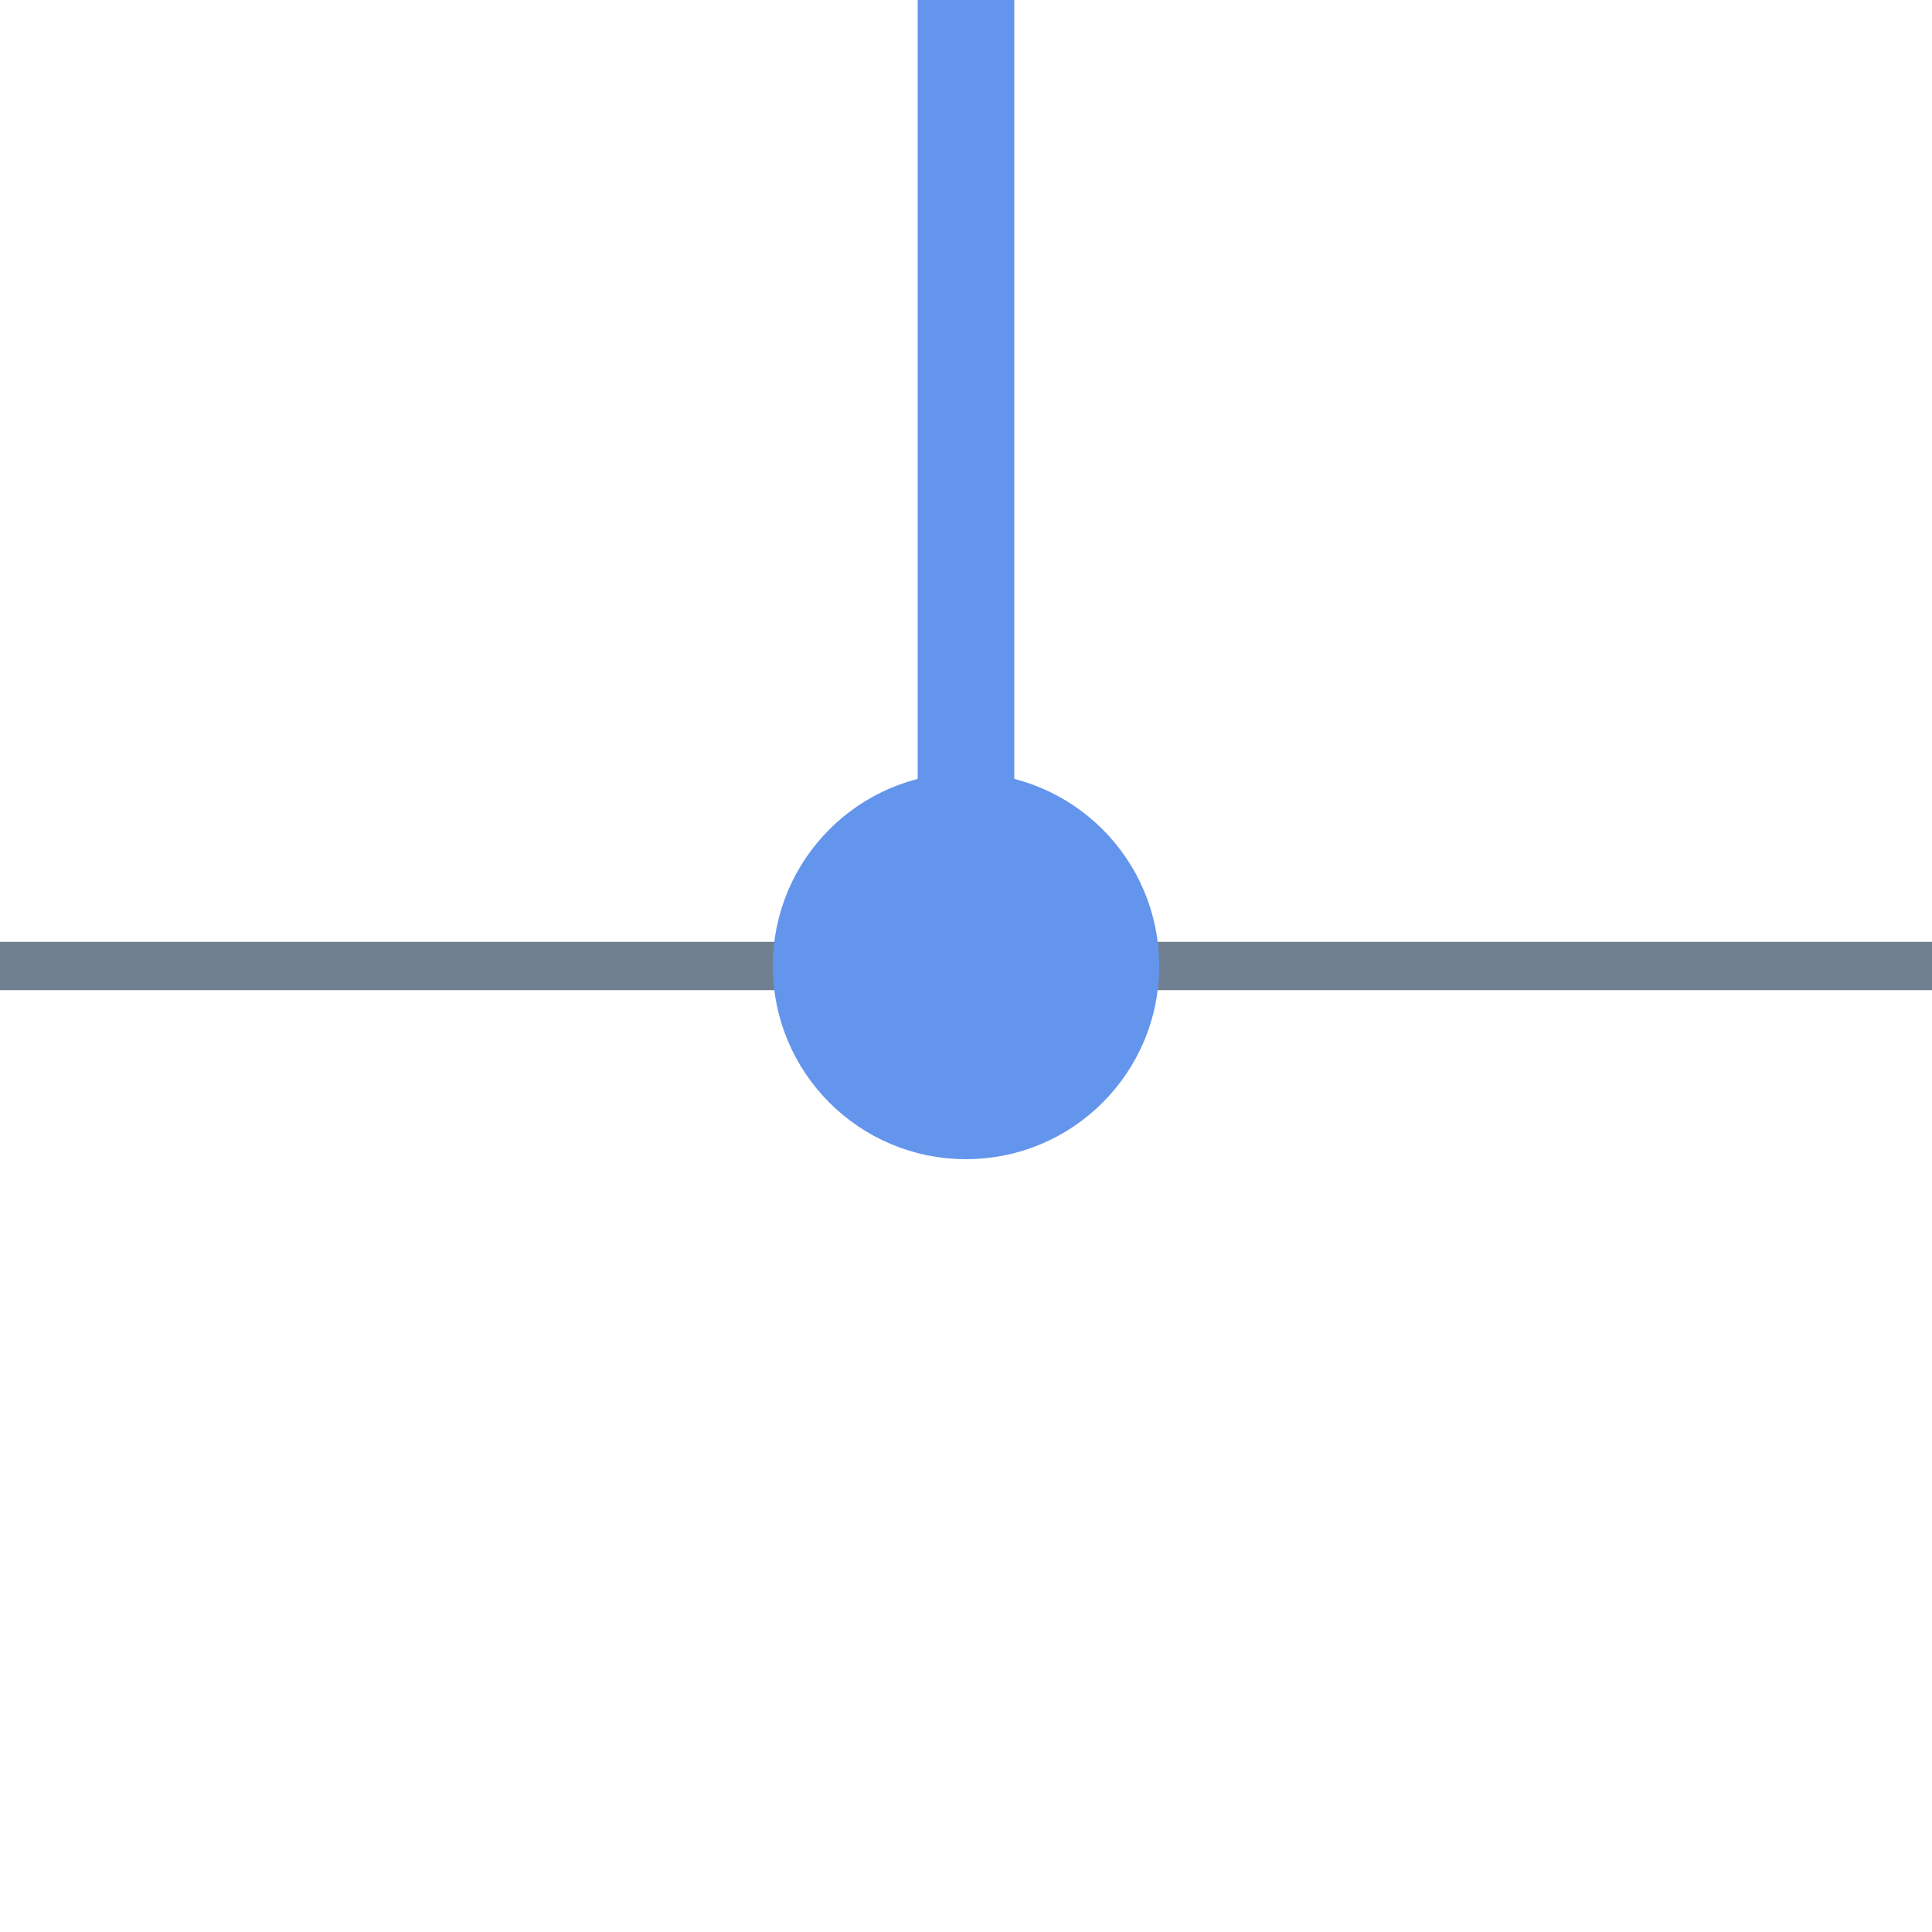
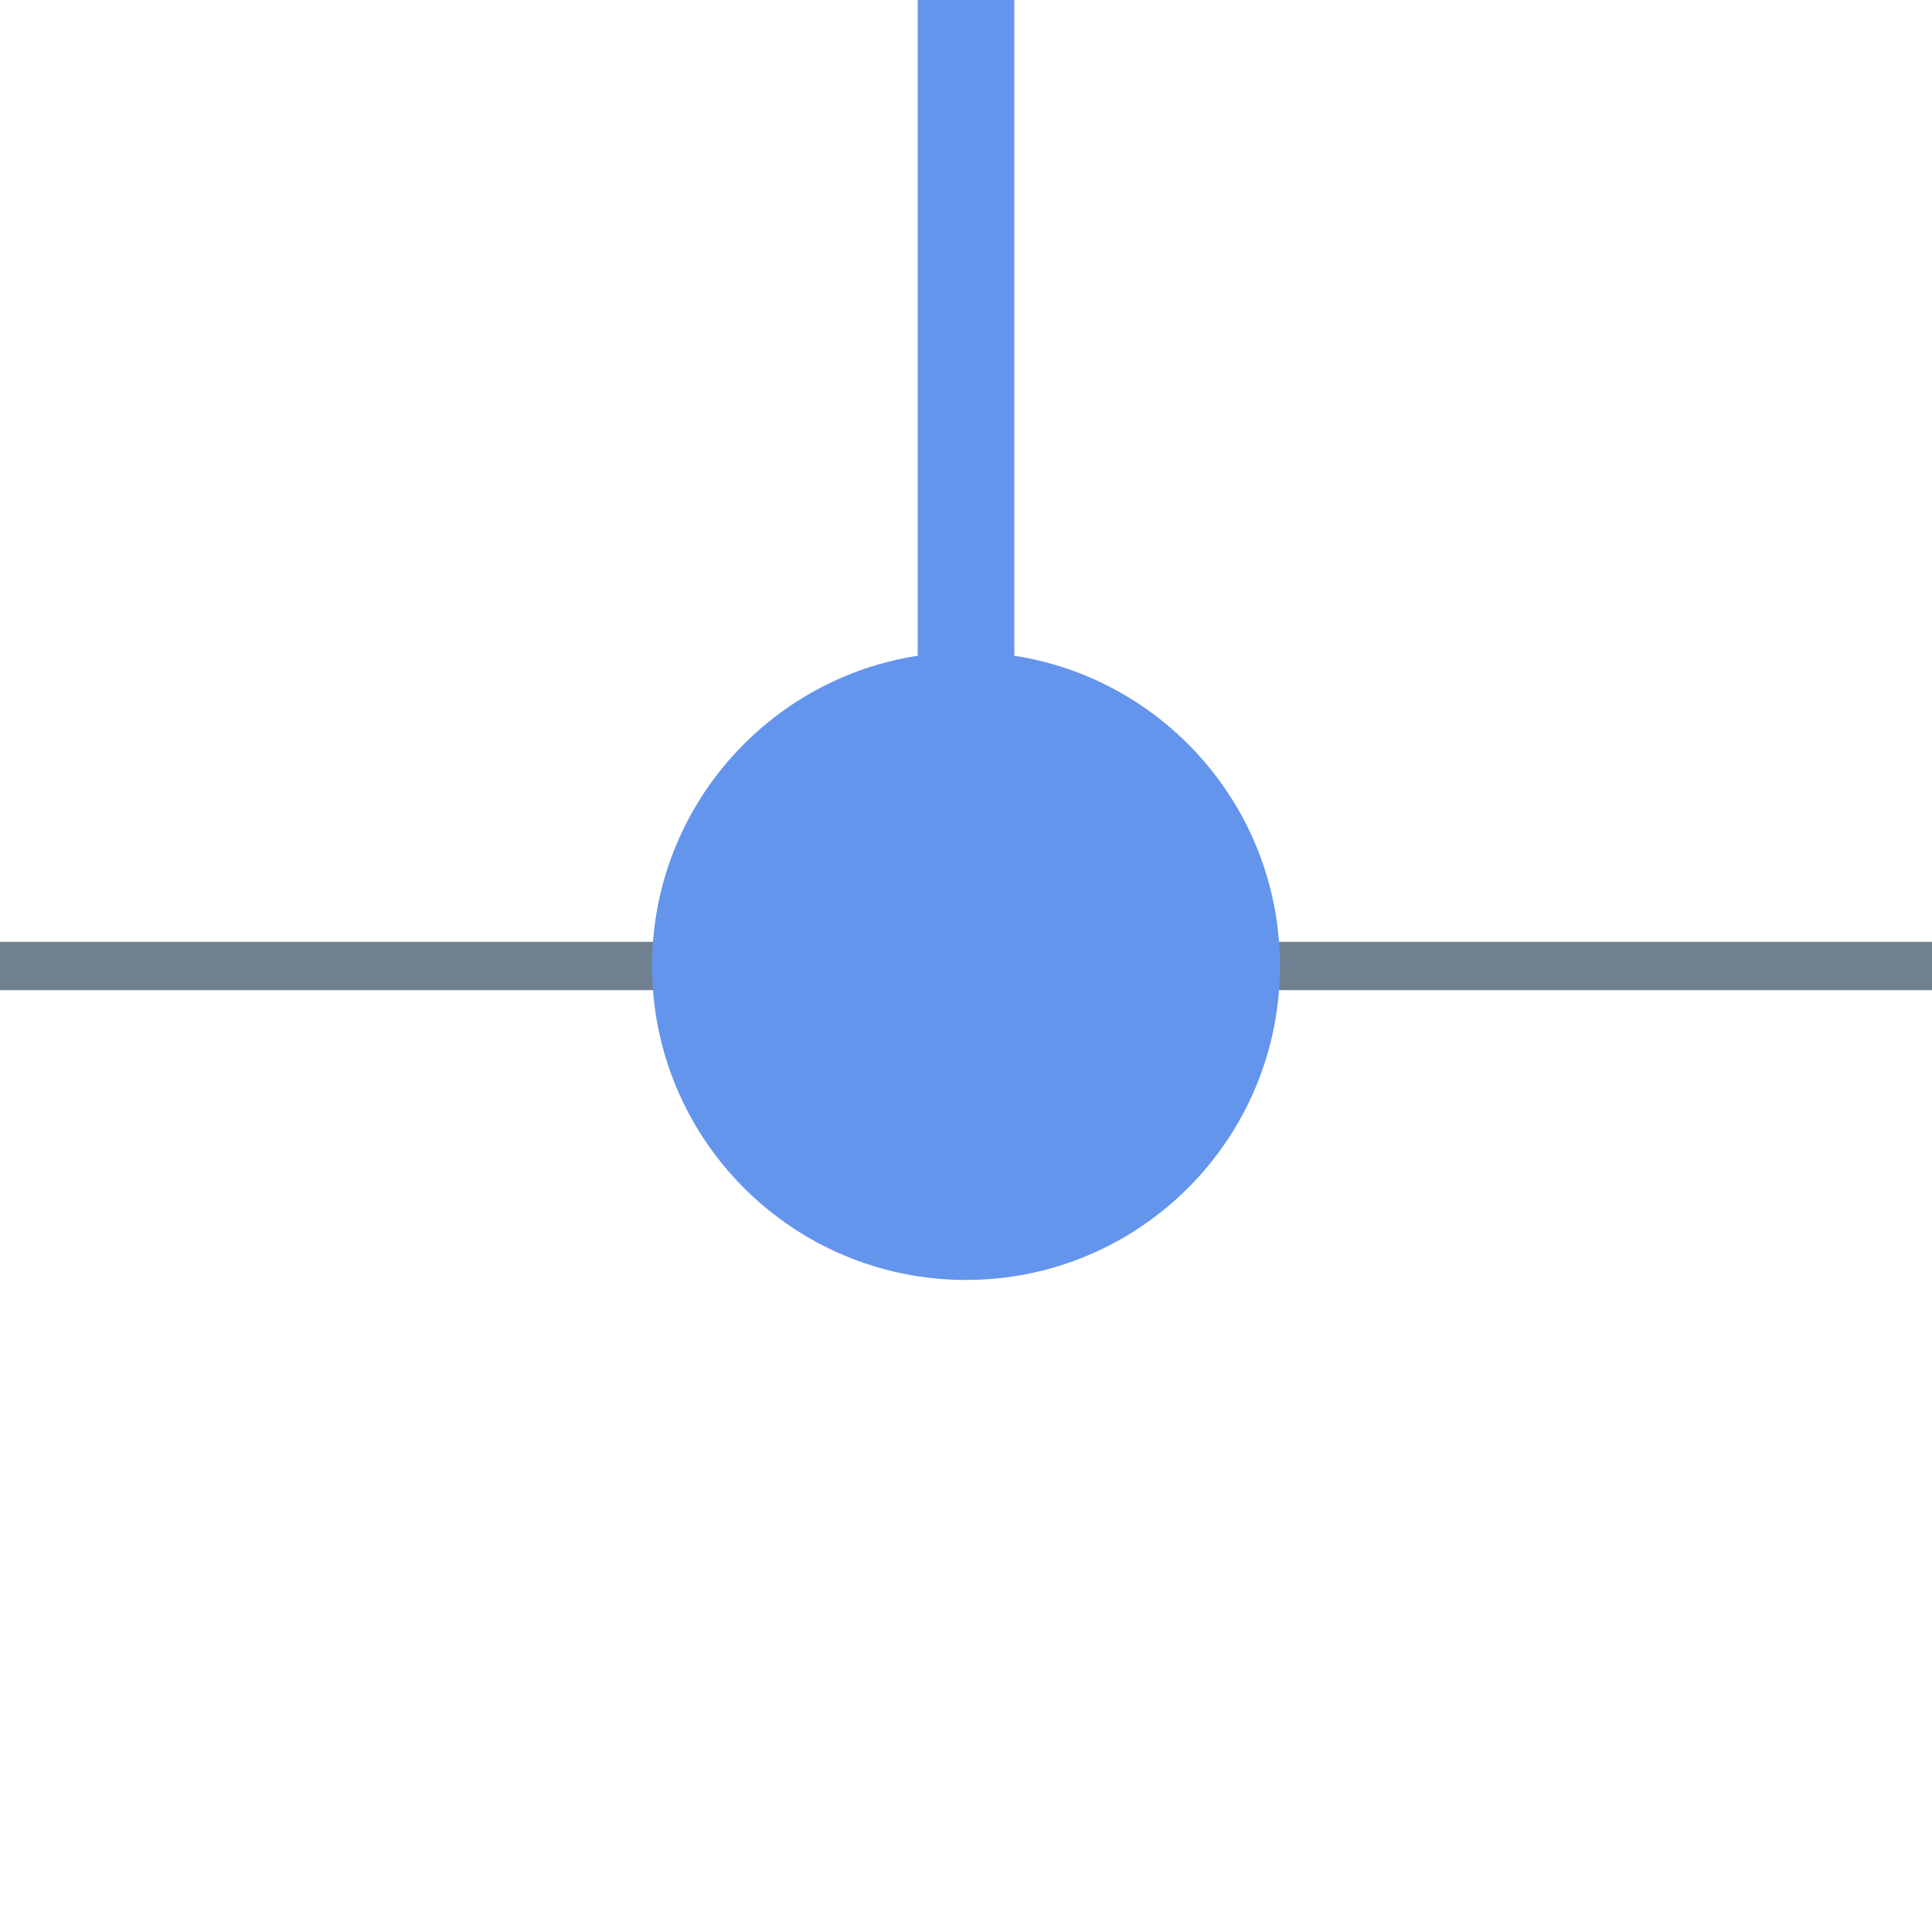
<svg xmlns="http://www.w3.org/2000/svg" width="40" height="40">
  <g>
    <line x1="0" y1="20" x2="40" y2="20" style="stroke:slategray;stroke-width:1" />
-     <circle cx="20" cy="20" r="3.5" stroke="cornflowerblue" fill="cornflowerblue" />
-     <line x1="20" y1="20" x2="20" y2="0" style="stroke:cornflowerblue;stroke-width:2; stroke-opacity:1;" />
+     <circle cx="20" cy="20" r="6" stroke="cornflowerblue" fill="cornflowerblue" />
+     <line x1="20" y1="20" x2="20" y2="0" style="stroke:cornflowerblue;stroke-width:2;" />
  </g>
</svg>
